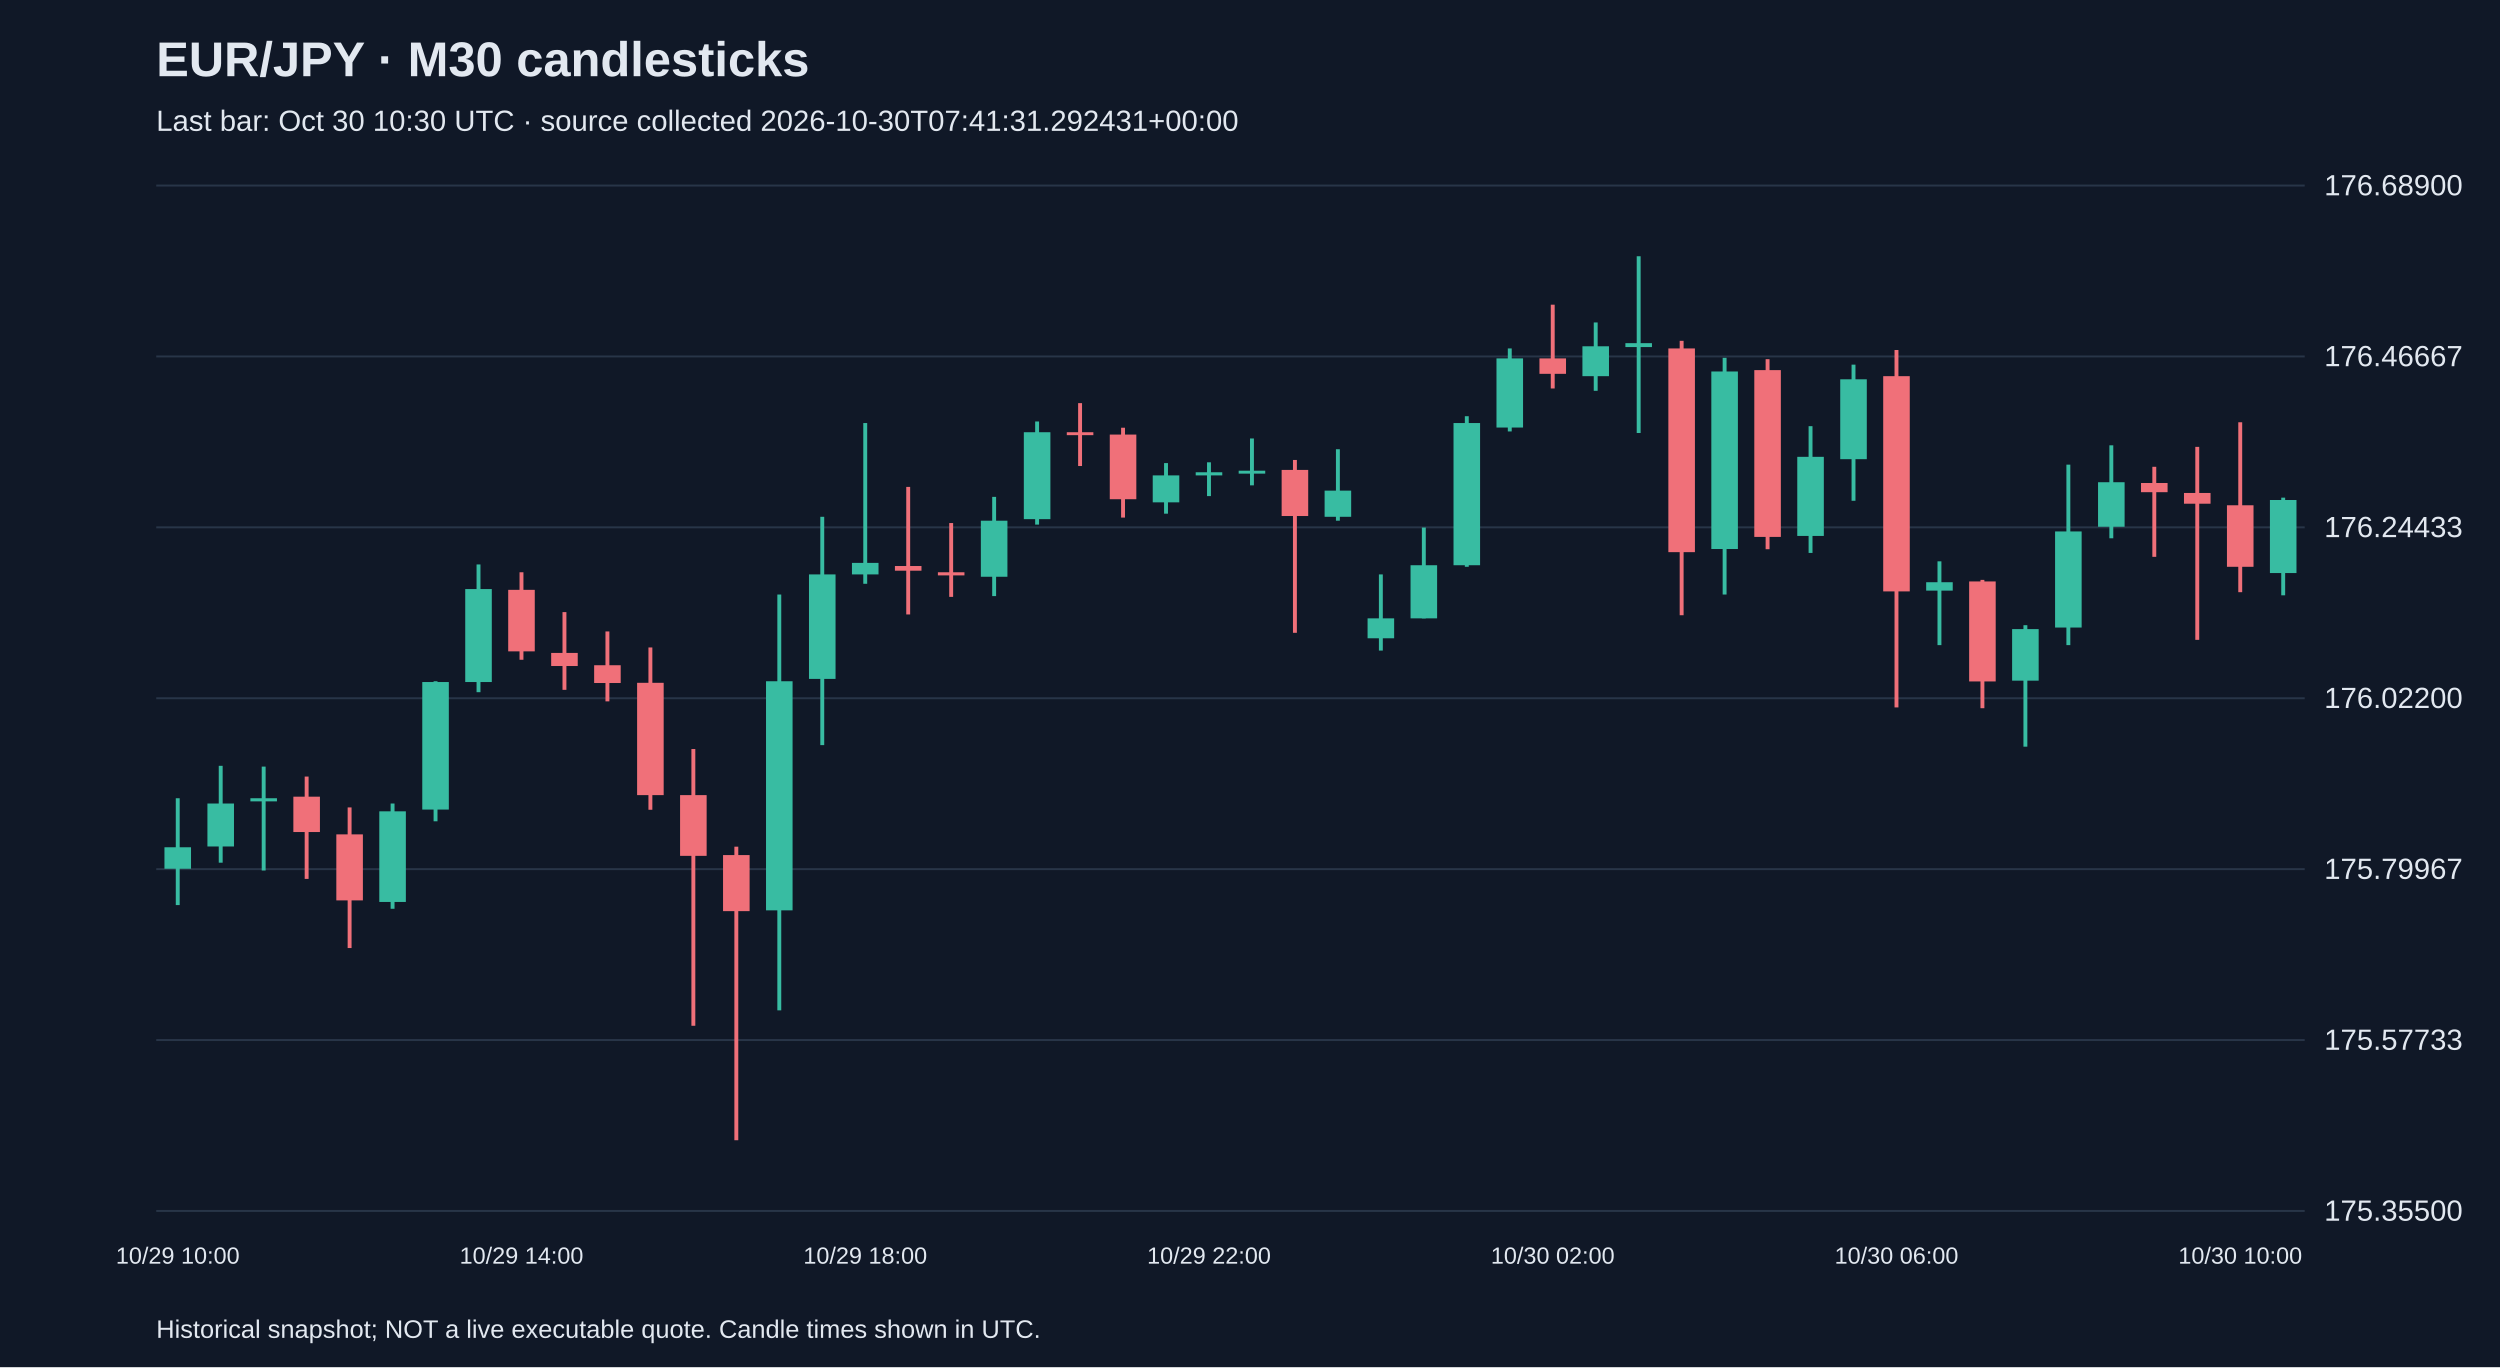
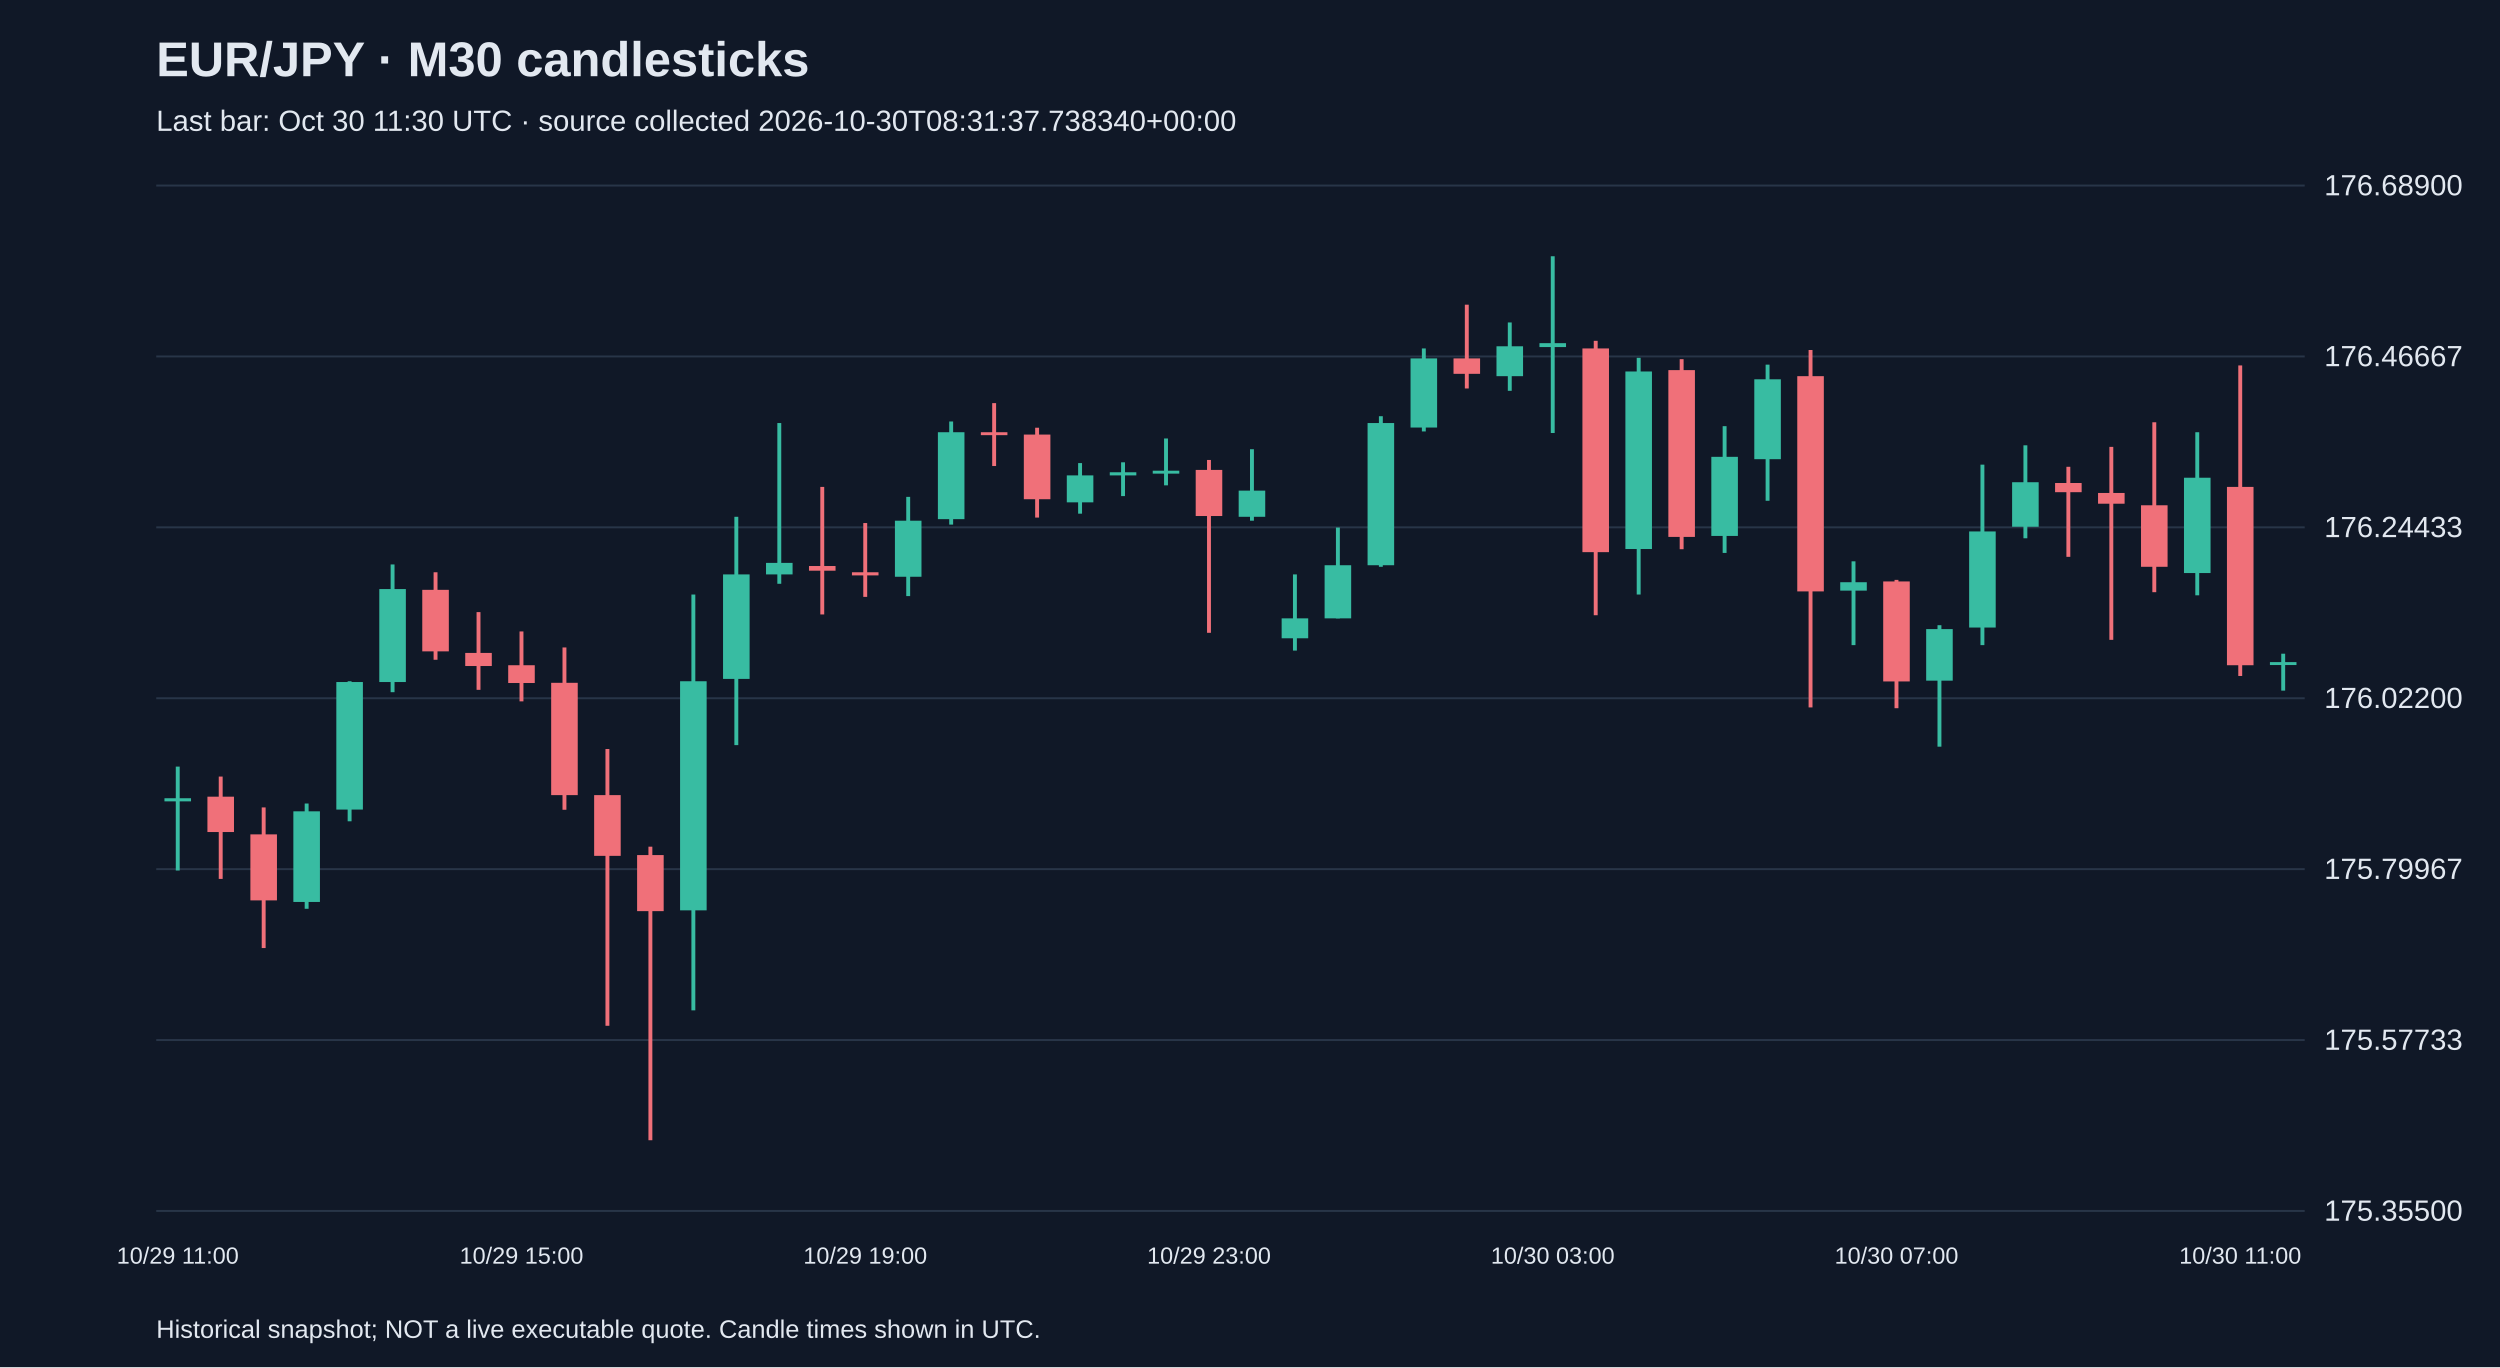
<svg xmlns="http://www.w3.org/2000/svg" viewBox="0 0 1280 700">
  <rect width="100%" height="100%" fill="#101827" />
  <style>text{font-family:Arial,sans-serif;fill:#e2e8f0}</style>
  <text x="80" y="39" font-size="25" font-weight="bold">EUR/JPY · M30 candlesticks</text>
-   <text x="80" y="67" font-size="15" fill="#a6b1c5">Last bar: Oct 30 10:30 UTC · source collected 2026-10-30T07:41:31.292431+00:00</text>
+   <text x="80" y="67" font-size="15" fill="#a6b1c5">Last bar: Oct 30 11:30 UTC · source collected 2026-10-30T08:31:37.738340+00:00</text>
  <line x1="80" y1="620.0" x2="1180" y2="620.0" stroke="#283548" />
  <text x="1190" y="625.0" font-size="15">175.35500</text>
  <line x1="80" y1="532.5" x2="1180" y2="532.5" stroke="#283548" />
  <text x="1190" y="537.5" font-size="15">175.57733</text>
  <line x1="80" y1="445.0" x2="1180" y2="445.0" stroke="#283548" />
  <text x="1190" y="450.0" font-size="15">175.79967</text>
  <line x1="80" y1="357.5" x2="1180" y2="357.5" stroke="#283548" />
  <text x="1190" y="362.5" font-size="15">176.02200</text>
  <line x1="80" y1="270.0" x2="1180" y2="270.0" stroke="#283548" />
  <text x="1190" y="275.0" font-size="15">176.24433</text>
  <line x1="80" y1="182.5" x2="1180" y2="182.5" stroke="#283548" />
  <text x="1190" y="187.5" font-size="15">176.46667</text>
  <line x1="80" y1="95.0" x2="1180" y2="95.0" stroke="#283548" />
  <text x="1190" y="100.0" font-size="15">176.68900</text>
-   <line x1="91.0" y1="408.7" x2="91.0" y2="463.4" stroke="#38bca2" stroke-width="2" />
-   <rect x="84.2" y="433.8" width="13.6" height="11.0" fill="#38bca2" />
-   <text x="91.0" y="647" text-anchor="middle" font-size="12">10/29 10:00</text>
-   <line x1="113.0" y1="392.1" x2="113.0" y2="441.7" stroke="#38bca2" stroke-width="2" />
-   <rect x="106.2" y="411.4" width="13.6" height="22.0" fill="#38bca2" />
-   <line x1="135.0" y1="392.5" x2="135.0" y2="445.7" stroke="#38bca2" stroke-width="2" />
-   <rect x="128.2" y="408.7" width="13.6" height="1.6" fill="#38bca2" />
-   <line x1="157.0" y1="397.6" x2="157.0" y2="450.0" stroke="#f07079" stroke-width="2" />
-   <rect x="150.2" y="407.9" width="13.6" height="18.1" fill="#f07079" />
-   <line x1="179.0" y1="413.4" x2="179.0" y2="485.4" stroke="#f07079" stroke-width="2" />
-   <rect x="172.2" y="427.2" width="13.6" height="33.8" fill="#f07079" />
-   <line x1="201.0" y1="411.4" x2="201.0" y2="465.3" stroke="#38bca2" stroke-width="2" />
-   <rect x="194.2" y="415.4" width="13.6" height="46.4" fill="#38bca2" />
-   <line x1="223.0" y1="348.8" x2="223.0" y2="420.5" stroke="#38bca2" stroke-width="2" />
-   <rect x="216.2" y="349.2" width="13.6" height="65.3" fill="#38bca2" />
-   <line x1="245.0" y1="289.0" x2="245.0" y2="354.4" stroke="#38bca2" stroke-width="2" />
-   <rect x="238.2" y="301.6" width="13.6" height="47.6" fill="#38bca2" />
-   <line x1="267.0" y1="293.0" x2="267.0" y2="337.8" stroke="#f07079" stroke-width="2" />
-   <rect x="260.2" y="302.0" width="13.6" height="31.5" fill="#f07079" />
-   <text x="267.0" y="647" text-anchor="middle" font-size="12">10/29 14:00</text>
-   <line x1="289.0" y1="313.4" x2="289.0" y2="353.2" stroke="#f07079" stroke-width="2" />
-   <rect x="282.2" y="334.3" width="13.6" height="6.7" fill="#f07079" />
-   <line x1="311.0" y1="323.3" x2="311.0" y2="359.1" stroke="#f07079" stroke-width="2" />
-   <rect x="304.2" y="340.6" width="13.6" height="9.1" fill="#f07079" />
-   <line x1="333.0" y1="331.5" x2="333.0" y2="414.6" stroke="#f07079" stroke-width="2" />
-   <rect x="326.2" y="349.6" width="13.6" height="57.5" fill="#f07079" />
-   <line x1="355.0" y1="383.5" x2="355.0" y2="525.2" stroke="#f07079" stroke-width="2" />
-   <rect x="348.2" y="407.1" width="13.6" height="31.1" fill="#f07079" />
-   <line x1="377.0" y1="433.5" x2="377.0" y2="583.8" stroke="#f07079" stroke-width="2" />
-   <rect x="370.2" y="437.8" width="13.6" height="28.7" fill="#f07079" />
-   <line x1="399.0" y1="304.4" x2="399.0" y2="517.3" stroke="#38bca2" stroke-width="2" />
-   <rect x="392.2" y="348.8" width="13.6" height="117.3" fill="#38bca2" />
-   <line x1="421.0" y1="264.6" x2="421.0" y2="381.5" stroke="#38bca2" stroke-width="2" />
-   <rect x="414.2" y="294.1" width="13.6" height="53.5" fill="#38bca2" />
-   <line x1="443.0" y1="216.6" x2="443.0" y2="298.9" stroke="#38bca2" stroke-width="2" />
-   <rect x="436.2" y="288.2" width="13.6" height="5.9" fill="#38bca2" />
-   <text x="443.0" y="647" text-anchor="middle" font-size="12">10/29 18:00</text>
-   <line x1="465.0" y1="249.3" x2="465.0" y2="314.6" stroke="#f07079" stroke-width="2" />
-   <rect x="458.2" y="289.8" width="13.6" height="2.4" fill="#f07079" />
-   <line x1="487.0" y1="267.8" x2="487.0" y2="305.6" stroke="#f07079" stroke-width="2" />
-   <rect x="480.2" y="293.0" width="13.6" height="1.6" fill="#f07079" />
-   <line x1="509.0" y1="254.4" x2="509.0" y2="305.2" stroke="#38bca2" stroke-width="2" />
-   <rect x="502.2" y="266.6" width="13.6" height="28.7" fill="#38bca2" />
-   <line x1="531.0" y1="215.8" x2="531.0" y2="268.6" stroke="#38bca2" stroke-width="2" />
-   <rect x="524.2" y="221.3" width="13.6" height="44.5" fill="#38bca2" />
-   <line x1="553.0" y1="206.4" x2="553.0" y2="238.6" stroke="#f07079" stroke-width="2" />
-   <rect x="546.2" y="221.3" width="13.6" height="1.5" fill="#f07079" />
-   <line x1="575.0" y1="219.0" x2="575.0" y2="265.0" stroke="#f07079" stroke-width="2" />
-   <rect x="568.2" y="222.5" width="13.6" height="33.1" fill="#f07079" />
-   <line x1="597.0" y1="237.1" x2="597.0" y2="263.0" stroke="#38bca2" stroke-width="2" />
-   <rect x="590.2" y="243.4" width="13.6" height="13.8" fill="#38bca2" />
-   <line x1="619.0" y1="236.7" x2="619.0" y2="254.0" stroke="#38bca2" stroke-width="2" />
-   <rect x="612.2" y="241.8" width="13.6" height="1.6" fill="#38bca2" />
-   <text x="619.0" y="647" text-anchor="middle" font-size="12">10/29 22:00</text>
-   <line x1="641.0" y1="224.5" x2="641.0" y2="248.5" stroke="#38bca2" stroke-width="2" />
-   <rect x="634.2" y="241.0" width="13.6" height="1.5" fill="#38bca2" />
-   <line x1="663.0" y1="235.5" x2="663.0" y2="324.0" stroke="#f07079" stroke-width="2" />
-   <rect x="656.2" y="240.6" width="13.6" height="23.6" fill="#f07079" />
-   <line x1="685.0" y1="230.0" x2="685.0" y2="266.6" stroke="#38bca2" stroke-width="2" />
-   <rect x="678.2" y="251.2" width="13.6" height="13.4" fill="#38bca2" />
-   <line x1="707.0" y1="294.1" x2="707.0" y2="333.1" stroke="#38bca2" stroke-width="2" />
-   <rect x="700.2" y="316.6" width="13.6" height="10.2" fill="#38bca2" />
-   <line x1="729.0" y1="270.1" x2="729.0" y2="316.6" stroke="#38bca2" stroke-width="2" />
-   <rect x="722.2" y="289.4" width="13.6" height="27.2" fill="#38bca2" />
-   <line x1="751.0" y1="213.1" x2="751.0" y2="290.2" stroke="#38bca2" stroke-width="2" />
-   <rect x="744.2" y="216.6" width="13.6" height="72.8" fill="#38bca2" />
-   <line x1="773.0" y1="178.4" x2="773.0" y2="220.9" stroke="#38bca2" stroke-width="2" />
-   <rect x="766.2" y="183.5" width="13.6" height="35.4" fill="#38bca2" />
-   <line x1="795.0" y1="156.0" x2="795.0" y2="198.9" stroke="#f07079" stroke-width="2" />
-   <rect x="788.2" y="183.5" width="13.6" height="7.9" fill="#f07079" />
-   <text x="795.0" y="647" text-anchor="middle" font-size="12">10/30 02:00</text>
-   <line x1="817.0" y1="165.1" x2="817.0" y2="200.1" stroke="#38bca2" stroke-width="2" />
-   <rect x="810.2" y="177.3" width="13.6" height="15.3" fill="#38bca2" />
-   <line x1="839.0" y1="131.2" x2="839.0" y2="221.7" stroke="#38bca2" stroke-width="2" />
-   <rect x="832.2" y="175.7" width="13.6" height="2.0" fill="#38bca2" />
-   <line x1="861.0" y1="174.5" x2="861.0" y2="315.0" stroke="#f07079" stroke-width="2" />
-   <rect x="854.2" y="178.4" width="13.6" height="104.3" fill="#f07079" />
-   <line x1="883.0" y1="183.2" x2="883.0" y2="304.4" stroke="#38bca2" stroke-width="2" />
-   <rect x="876.2" y="190.2" width="13.6" height="90.9" fill="#38bca2" />
-   <line x1="905.0" y1="183.9" x2="905.0" y2="281.2" stroke="#f07079" stroke-width="2" />
-   <rect x="898.2" y="189.5" width="13.6" height="85.4" fill="#f07079" />
-   <line x1="927.0" y1="218.2" x2="927.0" y2="283.1" stroke="#38bca2" stroke-width="2" />
-   <rect x="920.2" y="233.9" width="13.6" height="40.5" fill="#38bca2" />
-   <line x1="949.0" y1="186.7" x2="949.0" y2="256.4" stroke="#38bca2" stroke-width="2" />
-   <rect x="942.2" y="194.2" width="13.6" height="40.9" fill="#38bca2" />
-   <line x1="971.0" y1="179.2" x2="971.0" y2="362.2" stroke="#f07079" stroke-width="2" />
-   <rect x="964.2" y="192.6" width="13.6" height="110.2" fill="#f07079" />
-   <text x="971.0" y="647" text-anchor="middle" font-size="12">10/30 06:00</text>
-   <line x1="993.0" y1="287.4" x2="993.0" y2="330.3" stroke="#38bca2" stroke-width="2" />
-   <rect x="986.2" y="298.1" width="13.6" height="4.3" fill="#38bca2" />
-   <line x1="1015.0" y1="296.9" x2="1015.0" y2="362.6" stroke="#f07079" stroke-width="2" />
-   <rect x="1008.2" y="297.7" width="13.6" height="51.2" fill="#f07079" />
-   <line x1="1037.0" y1="320.1" x2="1037.0" y2="382.3" stroke="#38bca2" stroke-width="2" />
-   <rect x="1030.2" y="322.1" width="13.6" height="26.4" fill="#38bca2" />
-   <line x1="1059.0" y1="237.9" x2="1059.0" y2="330.3" stroke="#38bca2" stroke-width="2" />
-   <rect x="1052.2" y="272.1" width="13.6" height="49.2" fill="#38bca2" />
-   <line x1="1081.0" y1="228.0" x2="1081.0" y2="275.6" stroke="#38bca2" stroke-width="2" />
-   <rect x="1074.2" y="246.9" width="13.6" height="22.8" fill="#38bca2" />
-   <line x1="1103.0" y1="239.0" x2="1103.0" y2="285.1" stroke="#f07079" stroke-width="2" />
-   <rect x="1096.2" y="247.3" width="13.6" height="4.7" fill="#f07079" />
-   <line x1="1125.0" y1="228.8" x2="1125.0" y2="327.6" stroke="#f07079" stroke-width="2" />
-   <rect x="1118.2" y="252.4" width="13.6" height="5.5" fill="#f07079" />
-   <line x1="1147.0" y1="216.2" x2="1147.0" y2="303.2" stroke="#f07079" stroke-width="2" />
-   <rect x="1140.2" y="258.7" width="13.6" height="31.5" fill="#f07079" />
-   <text x="1147.0" y="647" text-anchor="middle" font-size="12">10/30 10:00</text>
-   <line x1="1169.0" y1="254.8" x2="1169.0" y2="304.8" stroke="#38bca2" stroke-width="2" />
-   <rect x="1162.2" y="256.0" width="13.6" height="37.4" fill="#38bca2" />
+   <line x1="91.0" y1="392.5" x2="91.0" y2="445.7" stroke="#38bca2" stroke-width="2" />
+   <rect x="84.2" y="408.7" width="13.6" height="1.6" fill="#38bca2" />
+   <text x="91.0" y="647" text-anchor="middle" font-size="12">10/29 11:00</text>
+   <line x1="113.0" y1="397.6" x2="113.0" y2="450.0" stroke="#f07079" stroke-width="2" />
+   <rect x="106.2" y="407.9" width="13.6" height="18.1" fill="#f07079" />
+   <line x1="135.0" y1="413.4" x2="135.0" y2="485.4" stroke="#f07079" stroke-width="2" />
+   <rect x="128.2" y="427.2" width="13.6" height="33.8" fill="#f07079" />
+   <line x1="157.0" y1="411.4" x2="157.0" y2="465.3" stroke="#38bca2" stroke-width="2" />
+   <rect x="150.2" y="415.4" width="13.6" height="46.4" fill="#38bca2" />
+   <line x1="179.0" y1="348.8" x2="179.0" y2="420.5" stroke="#38bca2" stroke-width="2" />
+   <rect x="172.2" y="349.2" width="13.6" height="65.3" fill="#38bca2" />
+   <line x1="201.0" y1="289.0" x2="201.0" y2="354.4" stroke="#38bca2" stroke-width="2" />
+   <rect x="194.2" y="301.6" width="13.6" height="47.6" fill="#38bca2" />
+   <line x1="223.0" y1="293.0" x2="223.0" y2="337.8" stroke="#f07079" stroke-width="2" />
+   <rect x="216.2" y="302.0" width="13.6" height="31.5" fill="#f07079" />
+   <line x1="245.0" y1="313.4" x2="245.0" y2="353.2" stroke="#f07079" stroke-width="2" />
+   <rect x="238.2" y="334.3" width="13.6" height="6.7" fill="#f07079" />
+   <line x1="267.0" y1="323.3" x2="267.0" y2="359.1" stroke="#f07079" stroke-width="2" />
+   <rect x="260.2" y="340.6" width="13.6" height="9.1" fill="#f07079" />
+   <text x="267.0" y="647" text-anchor="middle" font-size="12">10/29 15:00</text>
+   <line x1="289.0" y1="331.5" x2="289.0" y2="414.6" stroke="#f07079" stroke-width="2" />
+   <rect x="282.2" y="349.6" width="13.6" height="57.5" fill="#f07079" />
+   <line x1="311.0" y1="383.5" x2="311.0" y2="525.2" stroke="#f07079" stroke-width="2" />
+   <rect x="304.2" y="407.1" width="13.6" height="31.1" fill="#f07079" />
+   <line x1="333.0" y1="433.5" x2="333.0" y2="583.8" stroke="#f07079" stroke-width="2" />
+   <rect x="326.2" y="437.8" width="13.6" height="28.7" fill="#f07079" />
+   <line x1="355.0" y1="304.4" x2="355.0" y2="517.3" stroke="#38bca2" stroke-width="2" />
+   <rect x="348.2" y="348.8" width="13.6" height="117.3" fill="#38bca2" />
+   <line x1="377.0" y1="264.6" x2="377.0" y2="381.5" stroke="#38bca2" stroke-width="2" />
+   <rect x="370.2" y="294.1" width="13.6" height="53.5" fill="#38bca2" />
+   <line x1="399.0" y1="216.6" x2="399.0" y2="298.9" stroke="#38bca2" stroke-width="2" />
+   <rect x="392.2" y="288.2" width="13.6" height="5.9" fill="#38bca2" />
+   <line x1="421.0" y1="249.3" x2="421.0" y2="314.6" stroke="#f07079" stroke-width="2" />
+   <rect x="414.2" y="289.8" width="13.6" height="2.4" fill="#f07079" />
+   <line x1="443.0" y1="267.8" x2="443.0" y2="305.6" stroke="#f07079" stroke-width="2" />
+   <rect x="436.2" y="293.0" width="13.6" height="1.6" fill="#f07079" />
+   <text x="443.0" y="647" text-anchor="middle" font-size="12">10/29 19:00</text>
+   <line x1="465.0" y1="254.4" x2="465.0" y2="305.2" stroke="#38bca2" stroke-width="2" />
+   <rect x="458.2" y="266.6" width="13.6" height="28.7" fill="#38bca2" />
+   <line x1="487.0" y1="215.8" x2="487.0" y2="268.6" stroke="#38bca2" stroke-width="2" />
+   <rect x="480.2" y="221.3" width="13.6" height="44.5" fill="#38bca2" />
+   <line x1="509.0" y1="206.4" x2="509.0" y2="238.6" stroke="#f07079" stroke-width="2" />
+   <rect x="502.2" y="221.3" width="13.6" height="1.5" fill="#f07079" />
+   <line x1="531.0" y1="219.0" x2="531.0" y2="265.0" stroke="#f07079" stroke-width="2" />
+   <rect x="524.2" y="222.5" width="13.6" height="33.1" fill="#f07079" />
+   <line x1="553.0" y1="237.1" x2="553.0" y2="263.0" stroke="#38bca2" stroke-width="2" />
+   <rect x="546.2" y="243.4" width="13.6" height="13.8" fill="#38bca2" />
+   <line x1="575.0" y1="236.7" x2="575.0" y2="254.0" stroke="#38bca2" stroke-width="2" />
+   <rect x="568.2" y="241.8" width="13.6" height="1.6" fill="#38bca2" />
+   <line x1="597.0" y1="224.5" x2="597.0" y2="248.5" stroke="#38bca2" stroke-width="2" />
+   <rect x="590.2" y="241.0" width="13.6" height="1.5" fill="#38bca2" />
+   <line x1="619.0" y1="235.5" x2="619.0" y2="324.0" stroke="#f07079" stroke-width="2" />
+   <rect x="612.2" y="240.6" width="13.6" height="23.6" fill="#f07079" />
+   <text x="619.0" y="647" text-anchor="middle" font-size="12">10/29 23:00</text>
+   <line x1="641.0" y1="230.0" x2="641.0" y2="266.6" stroke="#38bca2" stroke-width="2" />
+   <rect x="634.2" y="251.2" width="13.6" height="13.4" fill="#38bca2" />
+   <line x1="663.0" y1="294.1" x2="663.0" y2="333.1" stroke="#38bca2" stroke-width="2" />
+   <rect x="656.2" y="316.6" width="13.6" height="10.2" fill="#38bca2" />
+   <line x1="685.0" y1="270.1" x2="685.0" y2="316.6" stroke="#38bca2" stroke-width="2" />
+   <rect x="678.2" y="289.4" width="13.6" height="27.2" fill="#38bca2" />
+   <line x1="707.0" y1="213.1" x2="707.0" y2="290.2" stroke="#38bca2" stroke-width="2" />
+   <rect x="700.2" y="216.6" width="13.6" height="72.8" fill="#38bca2" />
+   <line x1="729.0" y1="178.4" x2="729.0" y2="220.9" stroke="#38bca2" stroke-width="2" />
+   <rect x="722.2" y="183.5" width="13.6" height="35.4" fill="#38bca2" />
+   <line x1="751.0" y1="156.0" x2="751.0" y2="198.9" stroke="#f07079" stroke-width="2" />
+   <rect x="744.2" y="183.5" width="13.6" height="7.9" fill="#f07079" />
+   <line x1="773.0" y1="165.1" x2="773.0" y2="200.1" stroke="#38bca2" stroke-width="2" />
+   <rect x="766.2" y="177.3" width="13.6" height="15.3" fill="#38bca2" />
+   <line x1="795.0" y1="131.2" x2="795.0" y2="221.7" stroke="#38bca2" stroke-width="2" />
+   <rect x="788.2" y="175.7" width="13.6" height="2.0" fill="#38bca2" />
+   <text x="795.0" y="647" text-anchor="middle" font-size="12">10/30 03:00</text>
+   <line x1="817.0" y1="174.5" x2="817.0" y2="315.0" stroke="#f07079" stroke-width="2" />
+   <rect x="810.2" y="178.4" width="13.6" height="104.3" fill="#f07079" />
+   <line x1="839.0" y1="183.2" x2="839.0" y2="304.4" stroke="#38bca2" stroke-width="2" />
+   <rect x="832.2" y="190.2" width="13.6" height="90.9" fill="#38bca2" />
+   <line x1="861.0" y1="183.9" x2="861.0" y2="281.2" stroke="#f07079" stroke-width="2" />
+   <rect x="854.2" y="189.5" width="13.6" height="85.4" fill="#f07079" />
+   <line x1="883.0" y1="218.2" x2="883.0" y2="283.1" stroke="#38bca2" stroke-width="2" />
+   <rect x="876.2" y="233.9" width="13.6" height="40.5" fill="#38bca2" />
+   <line x1="905.0" y1="186.7" x2="905.0" y2="256.4" stroke="#38bca2" stroke-width="2" />
+   <rect x="898.2" y="194.2" width="13.6" height="40.9" fill="#38bca2" />
+   <line x1="927.0" y1="179.2" x2="927.0" y2="362.2" stroke="#f07079" stroke-width="2" />
+   <rect x="920.2" y="192.6" width="13.6" height="110.2" fill="#f07079" />
+   <line x1="949.0" y1="287.4" x2="949.0" y2="330.3" stroke="#38bca2" stroke-width="2" />
+   <rect x="942.2" y="298.1" width="13.6" height="4.3" fill="#38bca2" />
+   <line x1="971.0" y1="296.9" x2="971.0" y2="362.6" stroke="#f07079" stroke-width="2" />
+   <rect x="964.2" y="297.7" width="13.6" height="51.2" fill="#f07079" />
+   <text x="971.0" y="647" text-anchor="middle" font-size="12">10/30 07:00</text>
+   <line x1="993.0" y1="320.1" x2="993.0" y2="382.3" stroke="#38bca2" stroke-width="2" />
+   <rect x="986.2" y="322.1" width="13.6" height="26.4" fill="#38bca2" />
+   <line x1="1015.0" y1="237.9" x2="1015.0" y2="330.3" stroke="#38bca2" stroke-width="2" />
+   <rect x="1008.2" y="272.1" width="13.6" height="49.2" fill="#38bca2" />
+   <line x1="1037.0" y1="228.0" x2="1037.0" y2="275.6" stroke="#38bca2" stroke-width="2" />
+   <rect x="1030.2" y="246.9" width="13.6" height="22.8" fill="#38bca2" />
+   <line x1="1059.0" y1="239.0" x2="1059.0" y2="285.1" stroke="#f07079" stroke-width="2" />
+   <rect x="1052.2" y="247.3" width="13.6" height="4.7" fill="#f07079" />
+   <line x1="1081.0" y1="228.8" x2="1081.0" y2="327.6" stroke="#f07079" stroke-width="2" />
+   <rect x="1074.2" y="252.4" width="13.6" height="5.5" fill="#f07079" />
+   <line x1="1103.0" y1="216.2" x2="1103.0" y2="303.2" stroke="#f07079" stroke-width="2" />
+   <rect x="1096.2" y="258.7" width="13.6" height="31.5" fill="#f07079" />
+   <line x1="1125.0" y1="221.3" x2="1125.0" y2="304.8" stroke="#38bca2" stroke-width="2" />
+   <rect x="1118.2" y="244.6" width="13.6" height="48.8" fill="#38bca2" />
+   <line x1="1147.0" y1="187.1" x2="1147.0" y2="346.1" stroke="#f07079" stroke-width="2" />
+   <rect x="1140.2" y="249.3" width="13.6" height="91.3" fill="#f07079" />
+   <text x="1147.0" y="647" text-anchor="middle" font-size="12">10/30 11:00</text>
+   <line x1="1169.0" y1="334.7" x2="1169.0" y2="353.6" stroke="#38bca2" stroke-width="2" />
+   <rect x="1162.2" y="339.0" width="13.6" height="1.5" fill="#38bca2" />
  <text x="80" y="685" font-size="13">Historical snapshot; NOT a live executable quote. Candle times shown in UTC.</text>
</svg>
